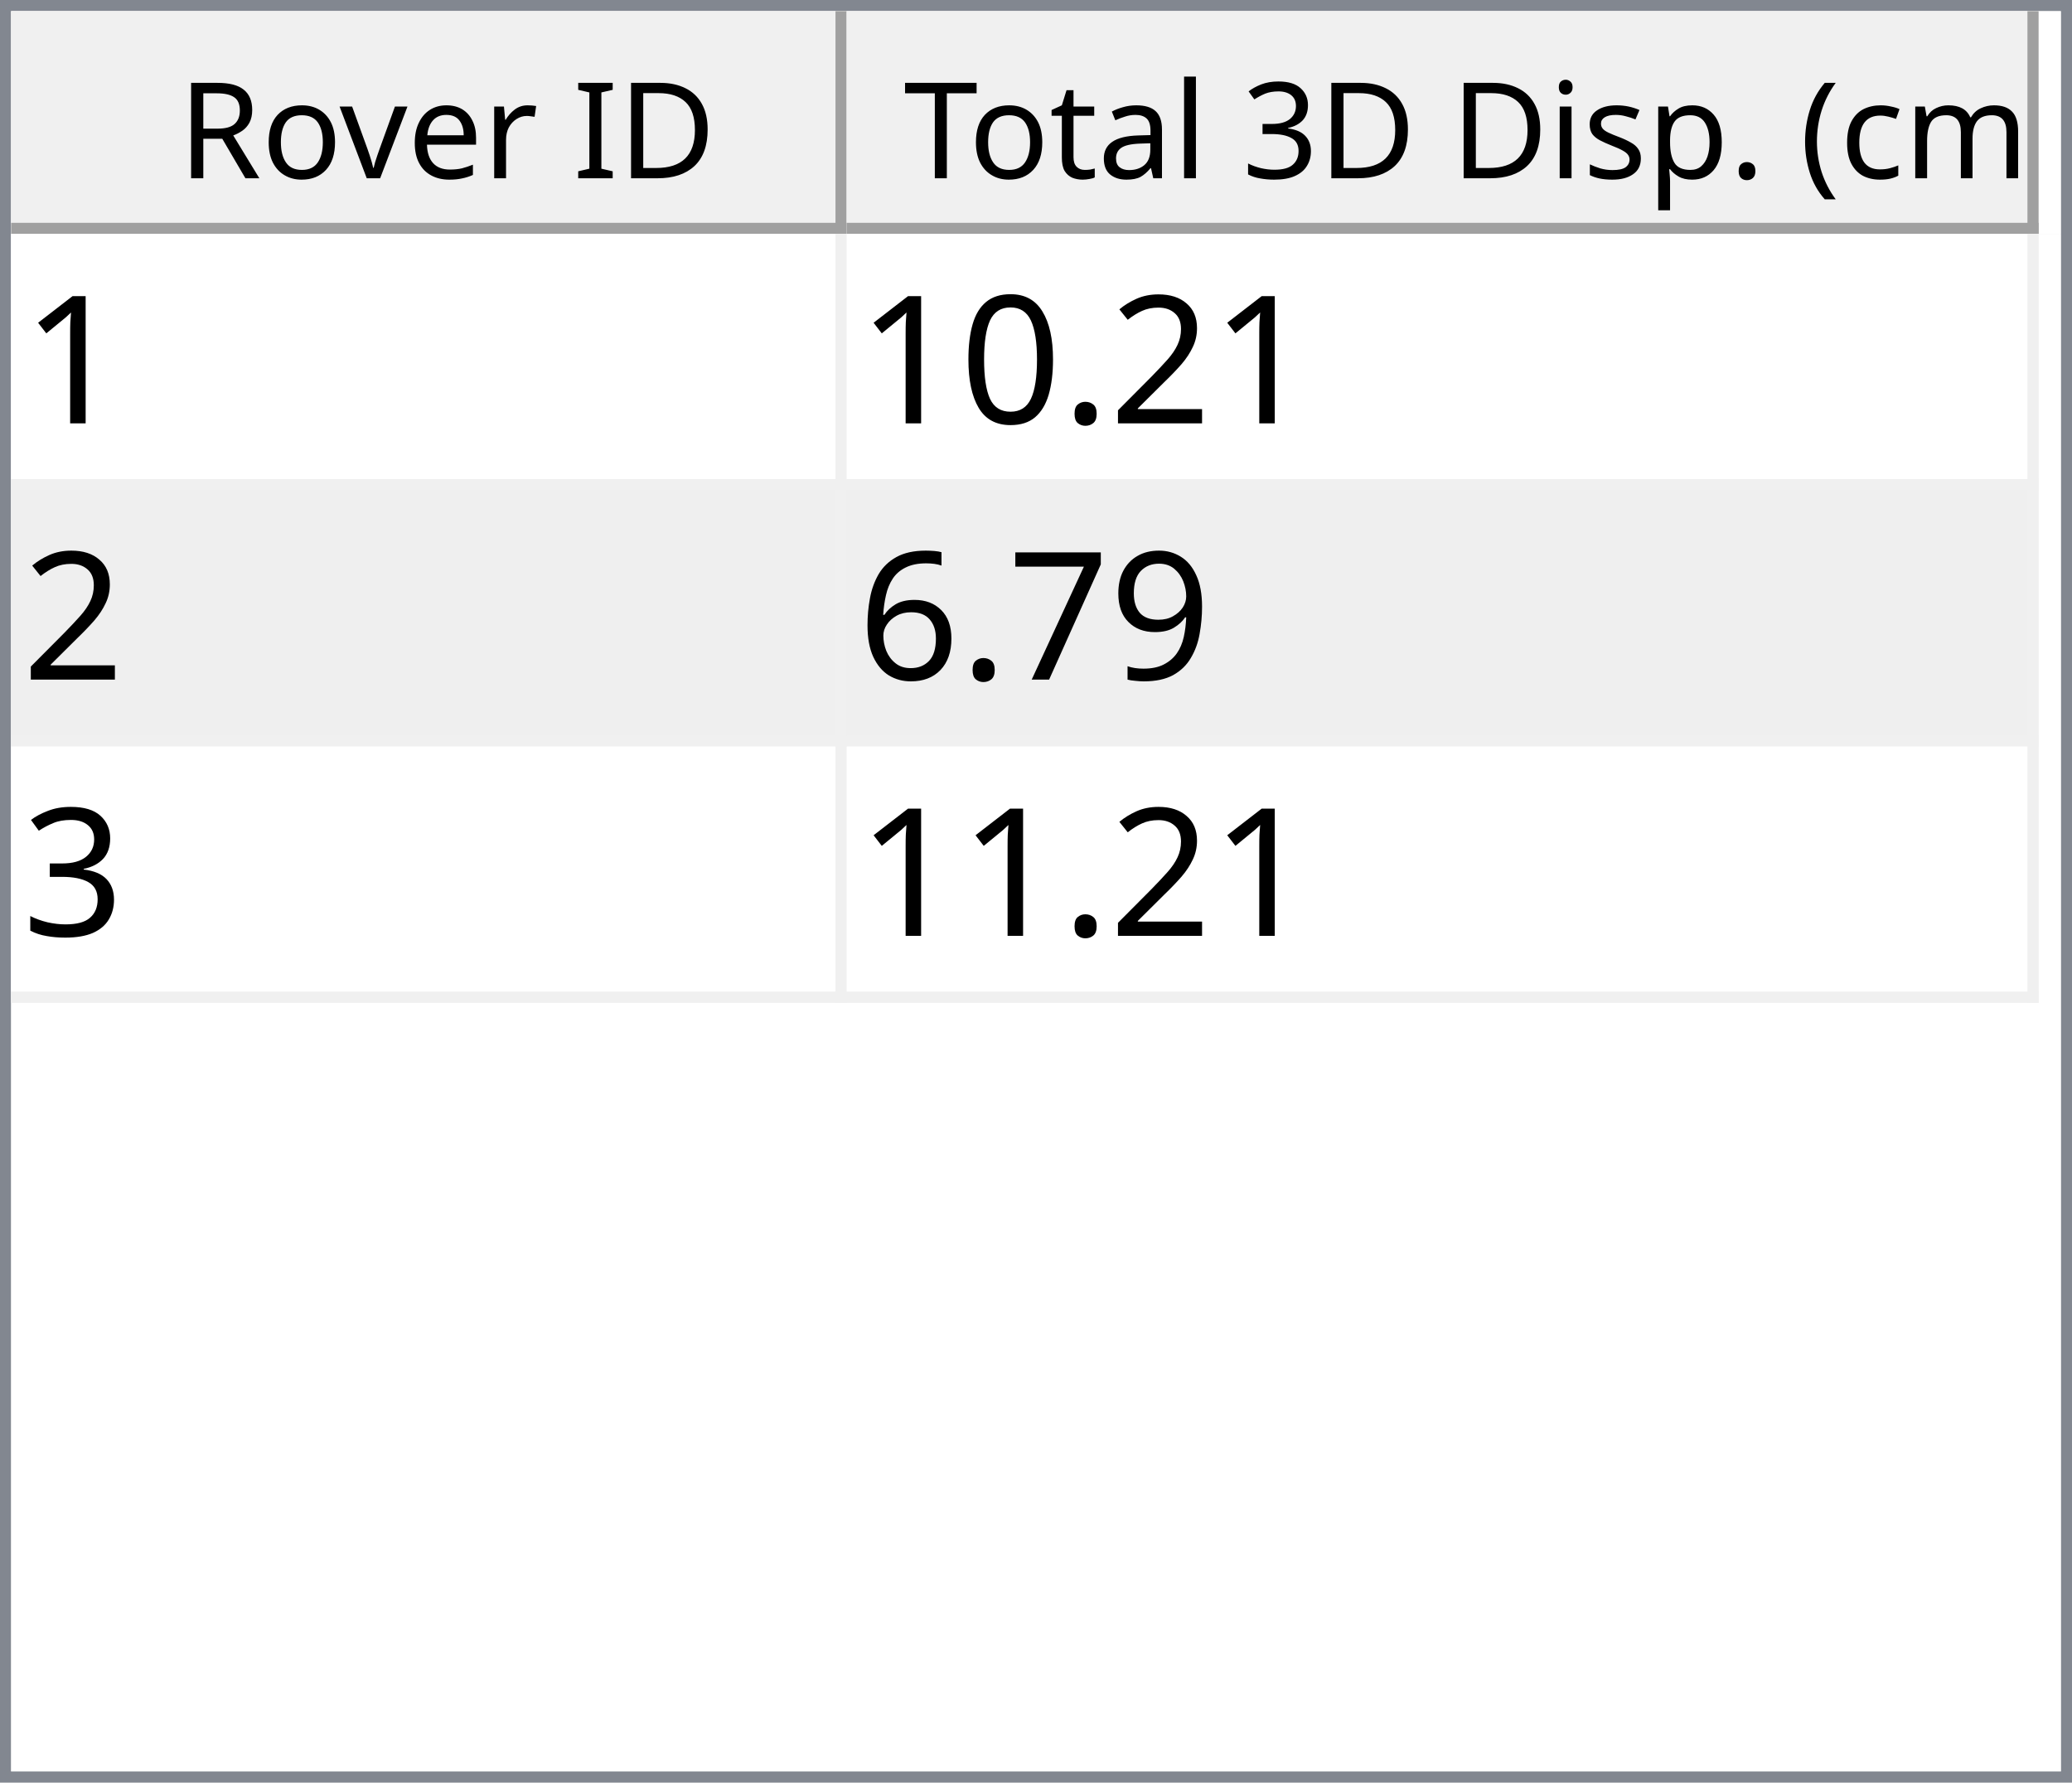
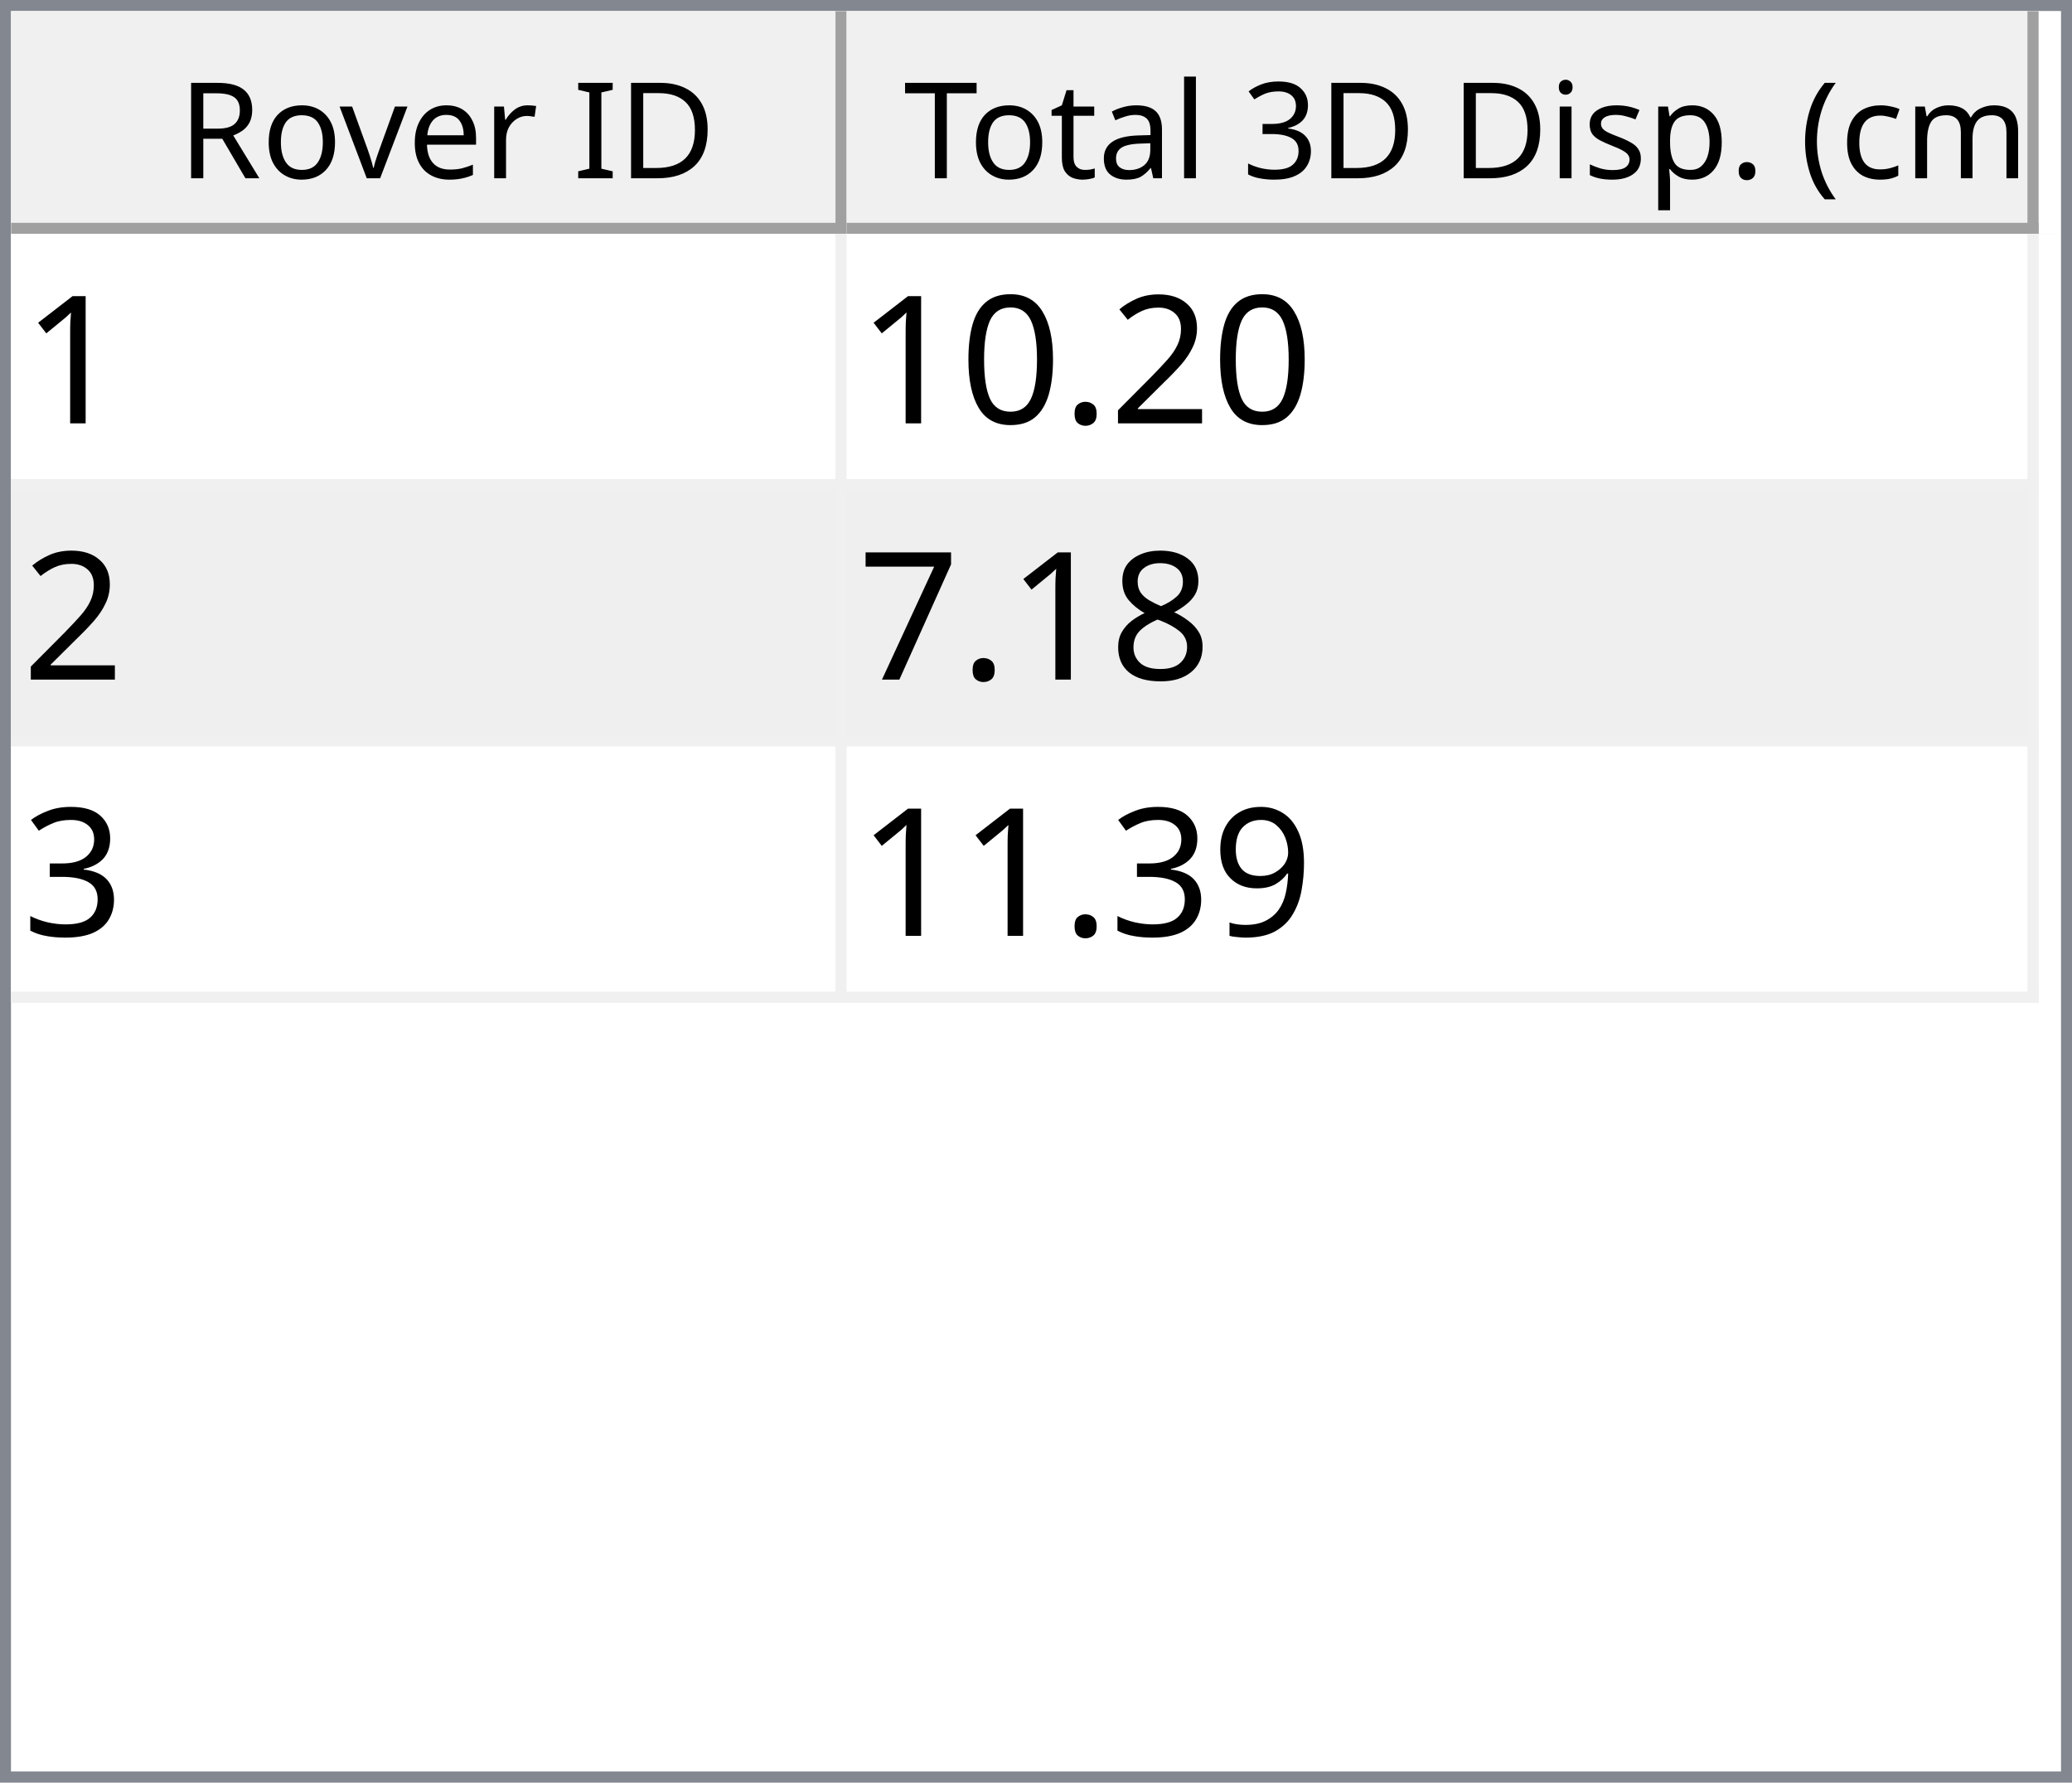
<svg xmlns="http://www.w3.org/2000/svg" style="fill-opacity:1; color-rendering:auto; color-interpolation:auto; text-rendering:auto; stroke:black; stroke-linecap:square; stroke-miterlimit:10; shape-rendering:auto; stroke-opacity:1; fill:black; stroke-dasharray:none; font-weight:normal; stroke-width:1; font-family:'Dialog'; font-style:normal; stroke-linejoin:miter; font-size:12px; stroke-dashoffset:0; image-rendering:auto;" width="186" height="160">
  <defs id="genericDefs" />
  <g>
    <defs id="defs1">
      <clipPath clipPathUnits="userSpaceOnUse" id="clipPath1">
        <path d="M0 0 L186 0 L186 160 L0 160 L0 0 Z" />
      </clipPath>
      <clipPath clipPathUnits="userSpaceOnUse" id="clipPath2">
        <path d="M0 0 L0 160 L186 160 L186 0 Z" />
      </clipPath>
      <clipPath clipPathUnits="userSpaceOnUse" id="clipPath3">
        <path d="M0 0 L0 20 L184 20 L184 0 Z" />
      </clipPath>
      <clipPath clipPathUnits="userSpaceOnUse" id="clipPath4">
        <path d="M0 0 L0 20 L75 20 L75 0 Z" />
      </clipPath>
      <clipPath clipPathUnits="userSpaceOnUse" id="clipPath5">
        <path d="M1 1 L1 19 L74 19 L74 1 Z" />
      </clipPath>
      <clipPath clipPathUnits="userSpaceOnUse" id="clipPath6">
        <path d="M0 0 L0 18 L73 18 L73 0 Z" />
      </clipPath>
      <clipPath clipPathUnits="userSpaceOnUse" id="clipPath7">
        <path d="M-0.5 -0.5 L-0.5 19.5 L74.5 19.5 L74.5 -0.5 Z" />
      </clipPath>
      <clipPath clipPathUnits="userSpaceOnUse" id="clipPath8">
        <path d="M0 0 L0 20 L107 20 L107 0 Z" />
      </clipPath>
      <clipPath clipPathUnits="userSpaceOnUse" id="clipPath9">
        <path d="M1 1 L1 19 L106 19 L106 1 Z" />
      </clipPath>
      <clipPath clipPathUnits="userSpaceOnUse" id="clipPath10">
        <path d="M0 0 L0 18 L105 18 L105 0 Z" />
      </clipPath>
      <clipPath clipPathUnits="userSpaceOnUse" id="clipPath11">
        <path d="M-0.5 -0.5 L-0.5 19.5 L106.5 19.5 L106.5 -0.5 Z" />
      </clipPath>
      <clipPath clipPathUnits="userSpaceOnUse" id="clipPath12">
        <path d="M0 0 L0 138 L184 138 L184 0 Z" />
      </clipPath>
      <clipPath clipPathUnits="userSpaceOnUse" id="clipPath13">
        <path d="M0 0 L0 69 L182 69 L182 0 Z" />
      </clipPath>
      <clipPath clipPathUnits="userSpaceOnUse" id="clipPath14">
        <path d="M-0.5 -0.5 L-0.5 68.5 L181.5 68.5 L181.5 -0.5 Z" />
      </clipPath>
      <clipPath clipPathUnits="userSpaceOnUse" id="clipPath15">
        <path d="M0 0 L0 22 L74 22 L74 0 Z" />
      </clipPath>
      <clipPath clipPathUnits="userSpaceOnUse" id="clipPath16">
        <path d="M0 0 L0 22 L106 22 L106 0 Z" />
      </clipPath>
      <font horiz-adv-x="64.551" id="font1">
        <font-face ascent="107.91" descent="25.098" units-per-em="100" style="font-style:normal; font-family:Segoe UI; font-weight:normal;" />
        <missing-glyph horiz-adv-x="64.551" d="M8.109 0 L8.109 68.266 L56.453 68.266 L56.453 0 L8.109 0 ZM15.328 7.234 L49.219 7.234 L49.219 61.031 L15.328 61.031 L15.328 7.234 Z" />
        <glyph unicode="D" horiz-adv-x="70.117" d="M9.188 0 L9.188 70.016 L28.516 70.016 Q65.531 70.016 65.531 35.891 Q65.531 19.672 55.25 9.836 Q44.969 0 27.734 0 L9.188 0 ZM17.391 62.594 L17.391 7.422 L27.828 7.422 Q41.609 7.422 49.273 14.797 Q56.938 22.172 56.938 35.688 Q56.938 62.594 28.328 62.594 L17.391 62.594 Z" />
        <glyph unicode="I" horiz-adv-x="26.611" d="M17.391 0 L9.188 0 L9.188 70.016 L17.391 70.016 L17.391 0 Z" />
        <glyph unicode=" " horiz-adv-x="27.393" d="" />
        <glyph unicode="r" horiz-adv-x="34.766" d="M34.188 41.891 Q32.078 43.5 28.125 43.5 Q23 43.5 19.555 38.672 Q16.109 33.844 16.109 25.484 L16.109 0 L8.109 0 L8.109 50 L16.109 50 L16.109 39.703 L16.312 39.703 Q18.016 44.969 21.531 47.922 Q25.047 50.875 29.391 50.875 Q32.516 50.875 34.188 50.203 L34.188 41.891 Z" />
        <glyph unicode="e" horiz-adv-x="52.295" d="M48.297 23 L12.984 23 Q13.188 14.656 17.484 10.109 Q21.781 5.562 29.297 5.562 Q37.75 5.562 44.828 11.141 L44.828 3.609 Q38.234 -1.172 27.391 -1.172 Q16.797 -1.172 10.742 5.641 Q4.688 12.453 4.688 24.812 Q4.688 36.469 11.305 43.82 Q17.922 51.172 27.734 51.172 Q37.547 51.172 42.922 44.828 Q48.297 38.484 48.297 27.203 L48.297 23 ZM40.094 29.781 Q40.047 36.719 36.75 40.578 Q33.453 44.438 27.594 44.438 Q21.922 44.438 17.969 40.383 Q14.016 36.328 13.094 29.781 L40.094 29.781 Z" />
        <glyph unicode="v" horiz-adv-x="47.9" d="M47.406 50 L27.484 0 L19.625 0 L0.688 50 L9.469 50 L22.172 13.672 Q23.578 9.672 23.922 6.688 L24.125 6.688 Q24.609 10.453 25.688 13.484 L38.969 50 L47.406 50 Z" />
        <glyph unicode="o" horiz-adv-x="58.594" d="M29 -1.172 Q17.922 -1.172 11.305 5.836 Q4.688 12.844 4.688 24.422 Q4.688 37.016 11.57 44.094 Q18.453 51.172 30.172 51.172 Q41.359 51.172 47.633 44.289 Q53.906 37.406 53.906 25.203 Q53.906 13.234 47.141 6.031 Q40.375 -1.172 29 -1.172 ZM29.594 44.438 Q21.875 44.438 17.383 39.188 Q12.891 33.938 12.891 24.703 Q12.891 15.828 17.43 10.695 Q21.969 5.562 29.594 5.562 Q37.359 5.562 41.531 10.594 Q45.703 15.625 45.703 24.906 Q45.703 34.281 41.531 39.359 Q37.359 44.438 29.594 44.438 Z" />
        <glyph unicode="R" horiz-adv-x="59.814" d="M59.375 0 L49.609 0 L37.891 19.625 Q36.281 22.359 34.766 24.289 Q33.25 26.219 31.664 27.438 Q30.078 28.656 28.25 29.219 Q26.422 29.781 24.125 29.781 L17.391 29.781 L17.391 0 L9.188 0 L9.188 70.016 L30.078 70.016 Q34.672 70.016 38.555 68.867 Q42.438 67.719 45.289 65.375 Q48.141 63.031 49.758 59.547 Q51.375 56.062 51.375 51.375 Q51.375 47.703 50.273 44.656 Q49.172 41.609 47.148 39.211 Q45.125 36.812 42.266 35.133 Q39.406 33.453 35.844 32.516 L35.844 32.328 Q37.594 31.547 38.891 30.547 Q40.188 29.547 41.359 28.18 Q42.531 26.812 43.68 25.078 Q44.828 23.344 46.234 21.047 L59.375 0 ZM17.391 62.594 L17.391 37.203 L28.516 37.203 Q31.594 37.203 34.203 38.133 Q36.812 39.062 38.719 40.797 Q40.625 42.531 41.703 45.047 Q42.781 47.562 42.781 50.688 Q42.781 56.297 39.141 59.445 Q35.5 62.594 28.609 62.594 L17.391 62.594 Z" />
        <glyph unicode=")" horiz-adv-x="30.176" d="M8.297 -15.922 L1.172 -15.922 Q16.406 2.344 16.406 26.812 Q16.406 51.469 1.078 70.016 L8.297 70.016 Q23.531 52.156 23.531 26.703 Q23.531 1.375 8.297 -15.922 Z" />
        <glyph unicode="m" horiz-adv-x="86.133" d="M79.109 0 L71.094 0 L71.094 28.719 Q71.094 37.016 68.531 40.727 Q65.969 44.438 59.906 44.438 Q54.781 44.438 51.195 39.75 Q47.609 35.062 47.609 28.516 L47.609 0 L39.594 0 L39.594 29.688 Q39.594 44.438 28.219 44.438 Q22.953 44.438 19.531 40.016 Q16.109 35.594 16.109 28.516 L16.109 0 L8.109 0 L8.109 50 L16.109 50 L16.109 42.094 L16.312 42.094 Q21.625 51.172 31.844 51.172 Q36.969 51.172 40.773 48.312 Q44.578 45.453 46 40.828 Q51.562 51.172 62.594 51.172 Q79.109 51.172 79.109 30.812 L79.109 0 Z" />
        <glyph unicode="c" horiz-adv-x="46.191" d="M42.188 2.297 Q36.422 -1.172 28.516 -1.172 Q17.828 -1.172 11.258 5.789 Q4.688 12.75 4.688 23.828 Q4.688 36.188 11.766 43.68 Q18.844 51.172 30.672 51.172 Q37.25 51.172 42.281 48.734 L42.281 40.531 Q36.719 44.438 30.375 44.438 Q22.703 44.438 17.797 38.945 Q12.891 33.453 12.891 24.516 Q12.891 15.719 17.508 10.641 Q22.125 5.562 29.891 5.562 Q36.422 5.562 42.188 9.906 L42.188 2.297 Z" />
        <glyph unicode="(" horiz-adv-x="30.176" d="M29.109 -15.922 L21.969 -15.922 Q6.844 1.375 6.844 26.703 Q6.844 52.156 21.969 70.016 L29.203 70.016 Q13.875 51.469 13.875 26.812 Q13.875 2.344 29.109 -15.922 Z" />
        <glyph unicode="." horiz-adv-x="21.68" d="M10.891 -1.078 Q8.641 -1.078 7.055 0.539 Q5.469 2.156 5.469 4.391 Q5.469 6.641 7.055 8.273 Q8.641 9.906 10.891 9.906 Q13.188 9.906 14.797 8.273 Q16.406 6.641 16.406 4.391 Q16.406 2.156 14.797 0.539 Q13.188 -1.078 10.891 -1.078 Z" />
        <glyph unicode="p" horiz-adv-x="58.789" d="M16.312 7.234 L16.109 7.234 L16.109 -23 L8.109 -23 L8.109 50 L16.109 50 L16.109 41.219 L16.312 41.219 Q22.219 51.172 33.594 51.172 Q43.266 51.172 48.688 44.461 Q54.109 37.75 54.109 26.469 Q54.109 13.922 48 6.375 Q41.891 -1.172 31.297 -1.172 Q21.578 -1.172 16.312 7.234 ZM16.109 27.391 L16.109 20.406 Q16.109 14.203 20.141 9.883 Q24.172 5.562 30.375 5.562 Q37.641 5.562 41.773 11.133 Q45.906 16.703 45.906 26.609 Q45.906 34.969 42.047 39.703 Q38.188 44.438 31.594 44.438 Q24.609 44.438 20.359 39.578 Q16.109 34.719 16.109 27.391 Z" />
        <glyph unicode="s" horiz-adv-x="42.432" d="M5.078 1.812 L5.078 10.406 Q11.625 5.562 19.484 5.562 Q30.031 5.562 30.031 12.594 Q30.031 14.594 29.125 15.992 Q28.219 17.391 26.68 18.461 Q25.141 19.531 23.07 20.383 Q21 21.234 18.609 22.172 Q15.281 23.484 12.766 24.828 Q10.25 26.172 8.57 27.859 Q6.891 29.547 6.031 31.695 Q5.172 33.844 5.172 36.719 Q5.172 40.234 6.789 42.945 Q8.406 45.656 11.086 47.484 Q13.766 49.312 17.211 50.242 Q20.656 51.172 24.312 51.172 Q30.812 51.172 35.938 48.922 L35.938 40.828 Q30.422 44.438 23.25 44.438 Q21 44.438 19.195 43.922 Q17.391 43.406 16.094 42.477 Q14.797 41.547 14.086 40.258 Q13.375 38.969 13.375 37.406 Q13.375 35.453 14.086 34.133 Q14.797 32.812 16.164 31.789 Q17.531 30.766 19.484 29.938 Q21.438 29.109 23.922 28.125 Q27.25 26.859 29.883 25.516 Q32.516 24.172 34.375 22.484 Q36.234 20.797 37.234 18.602 Q38.234 16.406 38.234 13.375 Q38.234 9.672 36.602 6.938 Q34.969 4.203 32.234 2.398 Q29.5 0.594 25.93 -0.289 Q22.359 -1.172 18.453 -1.172 Q10.75 -1.172 5.078 1.812 Z" />
        <glyph unicode="i" horiz-adv-x="24.219" d="M12.203 62.703 Q10.062 62.703 8.547 64.164 Q7.031 65.625 7.031 67.875 Q7.031 70.125 8.547 71.609 Q10.062 73.094 12.203 73.094 Q14.406 73.094 15.945 71.609 Q17.484 70.125 17.484 67.875 Q17.484 65.719 15.945 64.211 Q14.406 62.703 12.203 62.703 ZM16.109 0 L8.109 0 L8.109 50 L16.109 50 L16.109 0 Z" />
        <glyph unicode="3" horiz-adv-x="53.906" d="M46.531 19.828 Q46.531 15.094 44.75 11.211 Q42.969 7.328 39.719 4.57 Q36.469 1.812 31.93 0.297 Q27.391 -1.219 21.922 -1.219 Q11.922 -1.219 6 2.594 L6 11.188 Q13.094 5.609 22.219 5.609 Q25.875 5.609 28.828 6.539 Q31.781 7.469 33.906 9.227 Q36.031 10.984 37.18 13.477 Q38.328 15.969 38.328 19.094 Q38.328 32.812 18.797 32.812 L12.984 32.812 L12.984 39.594 L18.5 39.594 Q35.797 39.594 35.797 52.484 Q35.797 64.406 22.609 64.406 Q15.188 64.406 8.688 59.422 L8.688 67.188 Q15.375 71.188 24.609 71.188 Q29 71.188 32.57 69.969 Q36.141 68.75 38.68 66.555 Q41.219 64.359 42.609 61.281 Q44 58.203 44 54.5 Q44 40.672 30.031 36.719 L30.031 36.531 Q33.594 36.141 36.625 34.797 Q39.656 33.453 41.852 31.305 Q44.047 29.156 45.289 26.25 Q46.531 23.344 46.531 19.828 Z" />
        <glyph unicode="l" horiz-adv-x="24.219" d="M16.109 0 L8.109 0 L8.109 74.031 L16.109 74.031 L16.109 0 Z" />
        <glyph unicode="a" horiz-adv-x="50.879" d="M43.891 0 L35.891 0 L35.891 7.812 L35.688 7.812 Q30.469 -1.172 20.312 -1.172 Q12.844 -1.172 8.617 2.781 Q4.391 6.734 4.391 13.281 Q4.391 27.297 20.906 29.594 L35.891 31.688 Q35.891 44.438 25.594 44.438 Q16.547 44.438 9.281 38.281 L9.281 46.484 Q16.656 51.172 26.266 51.172 Q43.891 51.172 43.891 32.516 L43.891 0 ZM35.891 25.297 L23.828 23.641 Q18.266 22.859 15.43 20.875 Q12.594 18.891 12.594 13.875 Q12.594 10.203 15.211 7.883 Q17.828 5.562 22.172 5.562 Q28.125 5.562 32.008 9.742 Q35.891 13.922 35.891 20.312 L35.891 25.297 Z" />
        <glyph unicode="t" horiz-adv-x="33.887" d="M31.297 0.484 Q28.469 -1.078 23.828 -1.078 Q10.688 -1.078 10.688 13.578 L10.688 43.172 L2.094 43.172 L2.094 50 L10.688 50 L10.688 62.203 L18.703 64.797 L18.703 50 L31.297 50 L31.297 43.172 L18.703 43.172 L18.703 14.984 Q18.703 9.969 20.414 7.82 Q22.125 5.672 26.078 5.672 Q29.109 5.672 31.297 7.328 L31.297 0.484 Z" />
        <glyph unicode="T" horiz-adv-x="52.393" d="M50.594 62.594 L30.375 62.594 L30.375 0 L22.172 0 L22.172 62.594 L2 62.594 L2 70.016 L50.594 70.016 L50.594 62.594 Z" />
      </font>
      <font horiz-adv-x="75.0" id="font2">
        <font-face ascent="100.537" descent="21.973" units-per-em="100" style="font-style:normal; font-family:sans-serif; font-weight:normal;" />
        <missing-glyph horiz-adv-x="75.0" d="M12.5 0 L12.5 62.5 L62.5 62.5 L62.5 0 L12.5 0 ZM14.062 1.562 L60.938 1.562 L60.938 60.938 L14.062 60.938 L14.062 1.562 Z" />
        <glyph unicode="1" horiz-adv-x="55.615" d="M37.25 0 L28.469 0 L28.469 56 Q25.297 52.984 20.141 49.953 Q14.984 46.922 10.891 45.406 L10.891 53.906 Q18.266 57.375 23.781 62.305 Q29.297 67.234 31.594 71.875 L37.25 71.875 L37.25 0 Z" />
        <glyph unicode="2" horiz-adv-x="55.615" d="M50.344 8.453 L50.344 0 L3.031 0 Q2.938 3.172 4.047 6.109 Q5.859 10.938 9.836 15.625 Q13.812 20.312 21.344 26.469 Q33.016 36.031 37.117 41.625 Q41.219 47.219 41.219 52.203 Q41.219 57.422 37.477 61.008 Q33.734 64.594 27.734 64.594 Q21.391 64.594 17.578 60.789 Q13.766 56.984 13.719 50.25 L4.688 51.172 Q5.609 61.281 11.664 66.578 Q17.719 71.875 27.938 71.875 Q38.234 71.875 44.242 66.164 Q50.25 60.453 50.25 52 Q50.25 47.703 48.492 43.555 Q46.734 39.406 42.656 34.812 Q38.578 30.219 29.109 22.219 Q21.188 15.578 18.945 13.211 Q16.703 10.844 15.234 8.453 L50.344 8.453 Z" />
        <glyph unicode="." horiz-adv-x="27.783" d="M9.078 0 L9.078 10.016 L19.094 10.016 L19.094 0 L9.078 0 Z" />
        <glyph unicode="0" horiz-adv-x="55.615" d="M4.156 35.297 Q4.156 48 6.766 55.742 Q9.375 63.484 14.523 67.68 Q19.672 71.875 27.484 71.875 Q33.25 71.875 37.594 69.555 Q41.938 67.234 44.773 62.867 Q47.609 58.5 49.219 52.227 Q50.828 45.953 50.828 35.297 Q50.828 22.703 48.242 14.969 Q45.656 7.234 40.508 3.008 Q35.359 -1.219 27.484 -1.219 Q17.141 -1.219 11.234 6.203 Q4.156 15.141 4.156 35.297 ZM13.188 35.297 Q13.188 17.672 17.312 11.836 Q21.438 6 27.484 6 Q33.547 6 37.672 11.859 Q41.797 17.719 41.797 35.297 Q41.797 52.984 37.672 58.789 Q33.547 64.594 27.391 64.594 Q21.344 64.594 17.719 59.469 Q13.188 52.938 13.188 35.297 Z" />
+         <glyph unicode="8" horiz-adv-x="55.615" d="M17.672 38.812 Q12.203 40.828 9.57 44.539 Q6.938 48.25 6.938 53.422 Q6.938 61.234 12.555 66.555 Q18.172 71.875 27.484 71.875 Q36.859 71.875 42.578 66.43 Q48.297 60.984 48.297 53.172 Q48.297 48.188 45.68 44.508 Q43.062 40.828 37.75 38.812 Q44.344 36.672 47.781 31.883 Q51.219 27.094 51.219 20.453 Q51.219 11.281 44.727 5.031 Q38.234 -1.219 27.641 -1.219 Q17.047 -1.219 10.547 5.055 Q4.047 11.328 4.047 20.703 Q4.047 27.688 7.594 32.398 Q11.141 37.109 17.672 38.812 ZM15.922 53.719 Q15.922 48.641 19.195 45.414 Q22.469 42.188 27.688 42.188 Q32.766 42.188 36.016 45.383 Q39.266 48.578 39.266 53.219 Q39.266 58.062 35.914 61.359 Q32.562 64.656 27.594 64.656 Q22.562 64.656 19.242 61.43 Q15.922 58.203 15.922 53.719 ZM13.094 20.656 Q13.094 16.891 14.875 13.375 Q16.656 9.859 20.172 7.93 Q23.688 6 27.734 6 Q34.031 6 38.133 10.055 Q42.234 14.109 42.234 20.359 Q42.234 26.703 38.016 30.859 Q33.797 35.016 27.438 35.016 Q21.234 35.016 17.164 30.914 Q13.094 26.812 13.094 20.656 Z" />
+         <glyph unicode="7" horiz-adv-x="55.615" d="M4.734 62.203 L4.734 70.656 L51.078 70.656 L51.078 63.812 Q44.234 56.547 37.523 44.484 Q30.812 32.422 27.156 19.672 Q24.516 10.688 23.781 0 L14.75 0 Q14.891 8.453 18.062 20.414 Q21.234 32.375 27.172 43.484 Q33.109 54.594 39.797 62.203 L4.734 62.203 Z" />
+         <glyph unicode="3" horiz-adv-x="55.615" d="M4.203 18.891 L12.984 20.062 Q14.5 12.594 18.141 9.297 Q21.781 6 27 6 Q33.203 6 37.477 10.297 Q41.75 14.594 41.75 20.953 Q41.75 27 37.797 30.93 Q33.844 34.859 27.734 34.859 Q25.25 34.859 21.531 33.891 L22.516 41.609 Q23.391 41.5 23.922 41.5 Q29.547 41.5 34.039 44.43 Q38.531 47.359 38.531 53.469 Q38.531 58.297 35.258 61.477 Q31.984 64.656 26.812 64.656 Q21.688 64.656 18.266 61.43 Q14.844 58.203 13.875 51.766 L5.078 53.328 Q6.688 62.156 12.398 67.016 Q18.109 71.875 26.609 71.875 Q32.469 71.875 37.398 69.359 Q42.328 66.844 44.945 62.5 Q47.562 58.156 47.562 53.266 Q47.562 48.641 45.07 44.828 Q42.578 41.016 37.703 38.766 Q44.047 37.312 47.562 32.695 Q51.078 28.078 51.078 21.141 Q51.078 11.766 44.242 5.25 Q37.406 -1.266 26.953 -1.266 Q17.531 -1.266 11.305 4.352 Q5.078 9.969 4.203 18.891 Z" />
        <glyph unicode="9" horiz-adv-x="55.615" d="M5.469 16.547 L13.922 17.328 Q14.984 11.375 18.016 8.688 Q21.047 6 25.781 6 Q29.828 6 32.883 7.859 Q35.938 9.719 37.891 12.82 Q39.844 15.922 41.164 21.195 Q42.484 26.469 42.484 31.938 Q42.484 32.516 42.438 33.688 Q39.797 29.5 35.234 26.883 Q30.672 24.266 25.344 24.266 Q16.453 24.266 10.305 30.711 Q4.156 37.156 4.156 47.703 Q4.156 58.594 10.578 65.234 Q17 71.875 26.656 71.875 Q33.641 71.875 39.43 68.117 Q45.219 64.359 48.219 57.398 Q51.219 50.438 51.219 37.25 Q51.219 23.531 48.242 15.406 Q45.266 7.281 39.383 3.031 Q33.5 -1.219 25.594 -1.219 Q17.188 -1.219 11.867 3.445 Q6.547 8.109 5.469 16.547 ZM41.453 48.141 Q41.453 55.719 37.43 60.156 Q33.406 64.594 27.734 64.594 Q21.875 64.594 17.531 59.812 Q13.188 55.031 13.188 47.406 Q13.188 40.578 17.312 36.305 Q21.438 32.031 27.484 32.031 Q33.594 32.031 37.523 36.305 Q41.453 40.578 41.453 48.141 Z" />
-         <glyph unicode="7" horiz-adv-x="55.615" d="M4.734 62.203 L4.734 70.656 L51.078 70.656 L51.078 63.812 Q44.234 56.547 37.523 44.484 Q30.812 32.422 27.156 19.672 Q24.516 10.688 23.781 0 L14.75 0 Q14.891 8.453 18.062 20.414 Q21.234 32.375 27.172 43.484 Q33.109 54.594 39.797 62.203 L4.734 62.203 Z" />
-         <glyph unicode="6" horiz-adv-x="55.615" d="M49.75 54.047 L41.016 53.375 Q39.844 58.547 37.703 60.891 Q34.125 64.656 28.906 64.656 Q24.703 64.656 21.531 62.312 Q17.391 59.281 14.992 53.469 Q12.594 47.656 12.5 36.922 Q15.672 41.75 20.266 44.094 Q24.859 46.438 29.891 46.438 Q38.672 46.438 44.852 39.969 Q51.031 33.5 51.031 23.25 Q51.031 16.5 48.125 10.719 Q45.219 4.938 40.141 1.859 Q35.062 -1.219 28.609 -1.219 Q17.625 -1.219 10.695 6.859 Q3.766 14.938 3.766 33.5 Q3.766 54.25 11.422 63.672 Q18.109 71.875 29.438 71.875 Q37.891 71.875 43.289 67.141 Q48.688 62.406 49.75 54.047 ZM13.875 23.188 Q13.875 18.656 15.797 14.508 Q17.719 10.359 21.188 8.18 Q24.656 6 28.469 6 Q34.031 6 38.039 10.492 Q42.047 14.984 42.047 22.703 Q42.047 30.125 38.086 34.398 Q34.125 38.672 28.125 38.672 Q22.172 38.672 18.023 34.398 Q13.875 30.125 13.875 23.188 Z" />
-         <glyph unicode="3" horiz-adv-x="55.615" d="M4.203 18.891 L12.984 20.062 Q14.5 12.594 18.141 9.297 Q21.781 6 27 6 Q33.203 6 37.477 10.297 Q41.75 14.594 41.75 20.953 Q41.75 27 37.797 30.93 Q33.844 34.859 27.734 34.859 Q25.25 34.859 21.531 33.891 L22.516 41.609 Q23.391 41.5 23.922 41.5 Q29.547 41.5 34.039 44.43 Q38.531 47.359 38.531 53.469 Q38.531 58.297 35.258 61.477 Q31.984 64.656 26.812 64.656 Q21.688 64.656 18.266 61.43 Q14.844 58.203 13.875 51.766 L5.078 53.328 Q6.688 62.156 12.398 67.016 Q18.109 71.875 26.609 71.875 Q32.469 71.875 37.398 69.359 Q42.328 66.844 44.945 62.5 Q47.562 58.156 47.562 53.266 Q47.562 48.641 45.07 44.828 Q42.578 41.016 37.703 38.766 Q44.047 37.312 47.562 32.695 Q51.078 28.078 51.078 21.141 Q51.078 11.766 44.242 5.25 Q37.406 -1.266 26.953 -1.266 Q17.531 -1.266 11.305 4.352 Q5.078 9.969 4.203 18.891 Z" />
      </font>
    </defs>
    <g style="fill:white; stroke:white;">
      <rect x="0" y="0" width="186" style="clip-path:url(#clipPath1); stroke:none;" height="160" />
    </g>
    <g style="fill:white; text-rendering:optimizeSpeed; color-rendering:optimizeSpeed; image-rendering:optimizeSpeed; shape-rendering:crispEdges; stroke:white; color-interpolation:sRGB;">
      <rect x="0" width="186" height="160" y="0" style="stroke:none;" />
      <path style="stroke:none;" d="M0 160 L186 160 L186 0 L0 0 Z" />
    </g>
    <g style="fill:rgb(240,240,240); font-family:'Segoe UI'; stroke:rgb(240,240,240);">
      <rect x="0" y="0" width="186" style="clip-path:url(#clipPath2); stroke:none;" height="160" />
    </g>
    <g style="fill:rgb(130,135,144); font-family:'Segoe UI'; stroke:rgb(130,135,144);">
      <path d="M0 0 L186 0 L186 160 L0 160 L0 0 ZM1 1 L185 1 L185 159 L1 159 L1 1 Z" style="fill-rule:evenodd; clip-path:url(#clipPath2); stroke:none;" />
    </g>
    <g style="fill:white; font-family:'Segoe UI'; stroke:white;" transform="translate(1,1)">
      <rect x="0" y="0" width="184" style="clip-path:url(#clipPath3); stroke:none;" height="20" />
    </g>
    <g style="fill:rgb(240,240,240); font-family:'Segoe UI'; stroke:rgb(240,240,240);" transform="translate(1,1)">
      <rect x="0" y="0" width="75" style="clip-path:url(#clipPath4); stroke:none;" height="20" />
    </g>
    <g style="font-family:'Segoe UI';" transform="translate(2,2)">
      <text x="14" xml:space="preserve" y="14" style="clip-path:url(#clipPath6); stroke:none;">Rover ID</text>
    </g>
    <g style="fill:rgb(160,160,160); font-family:'Segoe UI'; stroke:rgb(160,160,160); stroke-linejoin:bevel;" transform="translate(1.5,1.5)">
      <line x1="74" x2="74" y1="0" style="fill:none; clip-path:url(#clipPath7);" y2="19" />
    </g>
    <g style="fill:rgb(160,160,160); font-family:'Segoe UI'; stroke:rgb(160,160,160); stroke-linejoin:bevel;" transform="matrix(1,0,0,1,1,1) translate(0.5,0.5)">
      <line x1="0" x2="74" y1="19" style="fill:none; clip-path:url(#clipPath7);" y2="19" />
    </g>
    <g style="fill:rgb(240,240,240); font-family:'Segoe UI'; stroke:rgb(240,240,240);" transform="translate(76,1)">
      <rect x="0" y="0" width="107" style="clip-path:url(#clipPath8); stroke:none;" height="20" />
    </g>
    <g style="font-family:'Segoe UI';" transform="translate(77,2)">
      <text x="1" xml:space="preserve" y="14" style="clip-path:url(#clipPath10); stroke:none;"> Total 3D Disp. (cm)</text>
    </g>
    <g style="fill:rgb(160,160,160); font-family:'Segoe UI'; stroke:rgb(160,160,160); stroke-linejoin:bevel;" transform="translate(76.5,1.5)">
      <line x1="106" x2="106" y1="0" style="fill:none; clip-path:url(#clipPath11);" y2="19" />
    </g>
    <g style="fill:rgb(160,160,160); font-family:'Segoe UI'; stroke:rgb(160,160,160); stroke-linejoin:bevel;" transform="matrix(1,0,0,1,76,1) translate(0.5,0.5)">
      <line x1="0" x2="106" y1="19" style="fill:none; clip-path:url(#clipPath11);" y2="19" />
    </g>
    <g style="fill:white; font-family:'Segoe UI'; stroke:white;" transform="translate(1,21)">
      <rect x="0" y="0" width="184" style="clip-path:url(#clipPath12); stroke:none;" height="138" />
    </g>
    <g style="fill:rgb(240,240,240); font-size:16px; font-family:sans-serif; stroke:rgb(240,240,240);" transform="translate(1,21)">
      <rect x="0" y="0" width="182" style="clip-path:url(#clipPath13); stroke:none;" height="69" />
      <line transform="translate(0.5,0.5)" x1="0" x2="181" y1="22" style="clip-path:url(#clipPath14); fill:none; stroke-linejoin:bevel;" y2="22" />
    </g>
    <g transform="matrix(1,0,0,1,1,21) translate(0.5,0.5)" style="fill:rgb(240,240,240); font-size:16px; font-family:sans-serif; stroke:rgb(240,240,240); stroke-linejoin:bevel;">
      <line x1="0" x2="181" y1="45" style="fill:none; clip-path:url(#clipPath14);" y2="45" />
    </g>
    <g transform="matrix(1,0,0,1,1,21) translate(0.5,0.5)" style="fill:rgb(240,240,240); font-size:16px; font-family:sans-serif; stroke:rgb(240,240,240); stroke-linejoin:bevel;">
      <line x1="0" x2="181" y1="68" style="fill:none; clip-path:url(#clipPath14);" y2="68" />
    </g>
    <g transform="matrix(1,0,0,1,1,21) translate(0.5,0.5)" style="fill:rgb(240,240,240); font-size:16px; font-family:sans-serif; stroke:rgb(240,240,240); stroke-linejoin:bevel;">
      <line x1="74" x2="74" y1="0" style="fill:none; clip-path:url(#clipPath14);" y2="68" />
    </g>
    <g transform="matrix(1,0,0,1,1,21) translate(0.5,0.5)" style="fill:rgb(240,240,240); font-size:16px; font-family:sans-serif; stroke:rgb(240,240,240); stroke-linejoin:bevel;">
      <line x1="181" x2="181" y1="0" style="fill:none; clip-path:url(#clipPath14);" y2="68" />
    </g>
    <g style="fill:white; font-size:16px; font-family:sans-serif; stroke:white;" transform="matrix(1,0,0,1,1,21)">
      <rect x="0" y="0" width="74" style="clip-path:url(#clipPath15); stroke:none;" height="22" />
      <text x="1" y="17" style="fill:black; clip-path:url(#clipPath15); stroke:none;" xml:space="preserve">1</text>
    </g>
    <g style="fill:white; font-size:16px; font-family:sans-serif; stroke:white;" transform="matrix(1,0,0,1,1,21) translate(75,0)">
      <rect x="0" y="0" width="106" style="clip-path:url(#clipPath16); stroke:none;" height="22" />
-       <text x="1" y="17" style="fill:black; clip-path:url(#clipPath16); stroke:none;" xml:space="preserve">10.21</text>
+       <text x="1" y="17" style="fill:black; clip-path:url(#clipPath16); stroke:none;" xml:space="preserve">10.20</text>
    </g>
    <g style="fill:rgb(239,239,239); font-size:16px; font-family:sans-serif; stroke:rgb(239,239,239);" transform="matrix(1,0,0,1,1,21) translate(0,23)">
      <rect x="0" y="0" width="74" style="clip-path:url(#clipPath15); stroke:none;" height="22" />
      <text x="1" y="17" style="fill:black; clip-path:url(#clipPath15); stroke:none;" xml:space="preserve">2</text>
    </g>
    <g style="fill:rgb(239,239,239); font-size:16px; font-family:sans-serif; stroke:rgb(239,239,239);" transform="matrix(1,0,0,1,1,21) translate(75,23)">
      <rect x="0" y="0" width="106" style="clip-path:url(#clipPath16); stroke:none;" height="22" />
-       <text x="1" y="17" style="fill:black; clip-path:url(#clipPath16); stroke:none;" xml:space="preserve">6.79</text>
+       <text x="1" y="17" style="fill:black; clip-path:url(#clipPath16); stroke:none;" xml:space="preserve">7.18</text>
    </g>
    <g style="fill:white; font-size:16px; font-family:sans-serif; stroke:white;" transform="matrix(1,0,0,1,1,21) translate(0,46)">
      <rect x="0" y="0" width="74" style="clip-path:url(#clipPath15); stroke:none;" height="22" />
      <text x="1" y="17" style="fill:black; clip-path:url(#clipPath15); stroke:none;" xml:space="preserve">3</text>
    </g>
    <g style="fill:white; font-size:16px; font-family:sans-serif; stroke:white;" transform="matrix(1,0,0,1,1,21) translate(75,46)">
      <rect x="0" y="0" width="106" style="clip-path:url(#clipPath16); stroke:none;" height="22" />
-       <text x="1" y="17" style="fill:black; clip-path:url(#clipPath16); stroke:none;" xml:space="preserve">11.21</text>
+       <text x="1" y="17" style="fill:black; clip-path:url(#clipPath16); stroke:none;" xml:space="preserve">11.39</text>
    </g>
  </g>
</svg>
